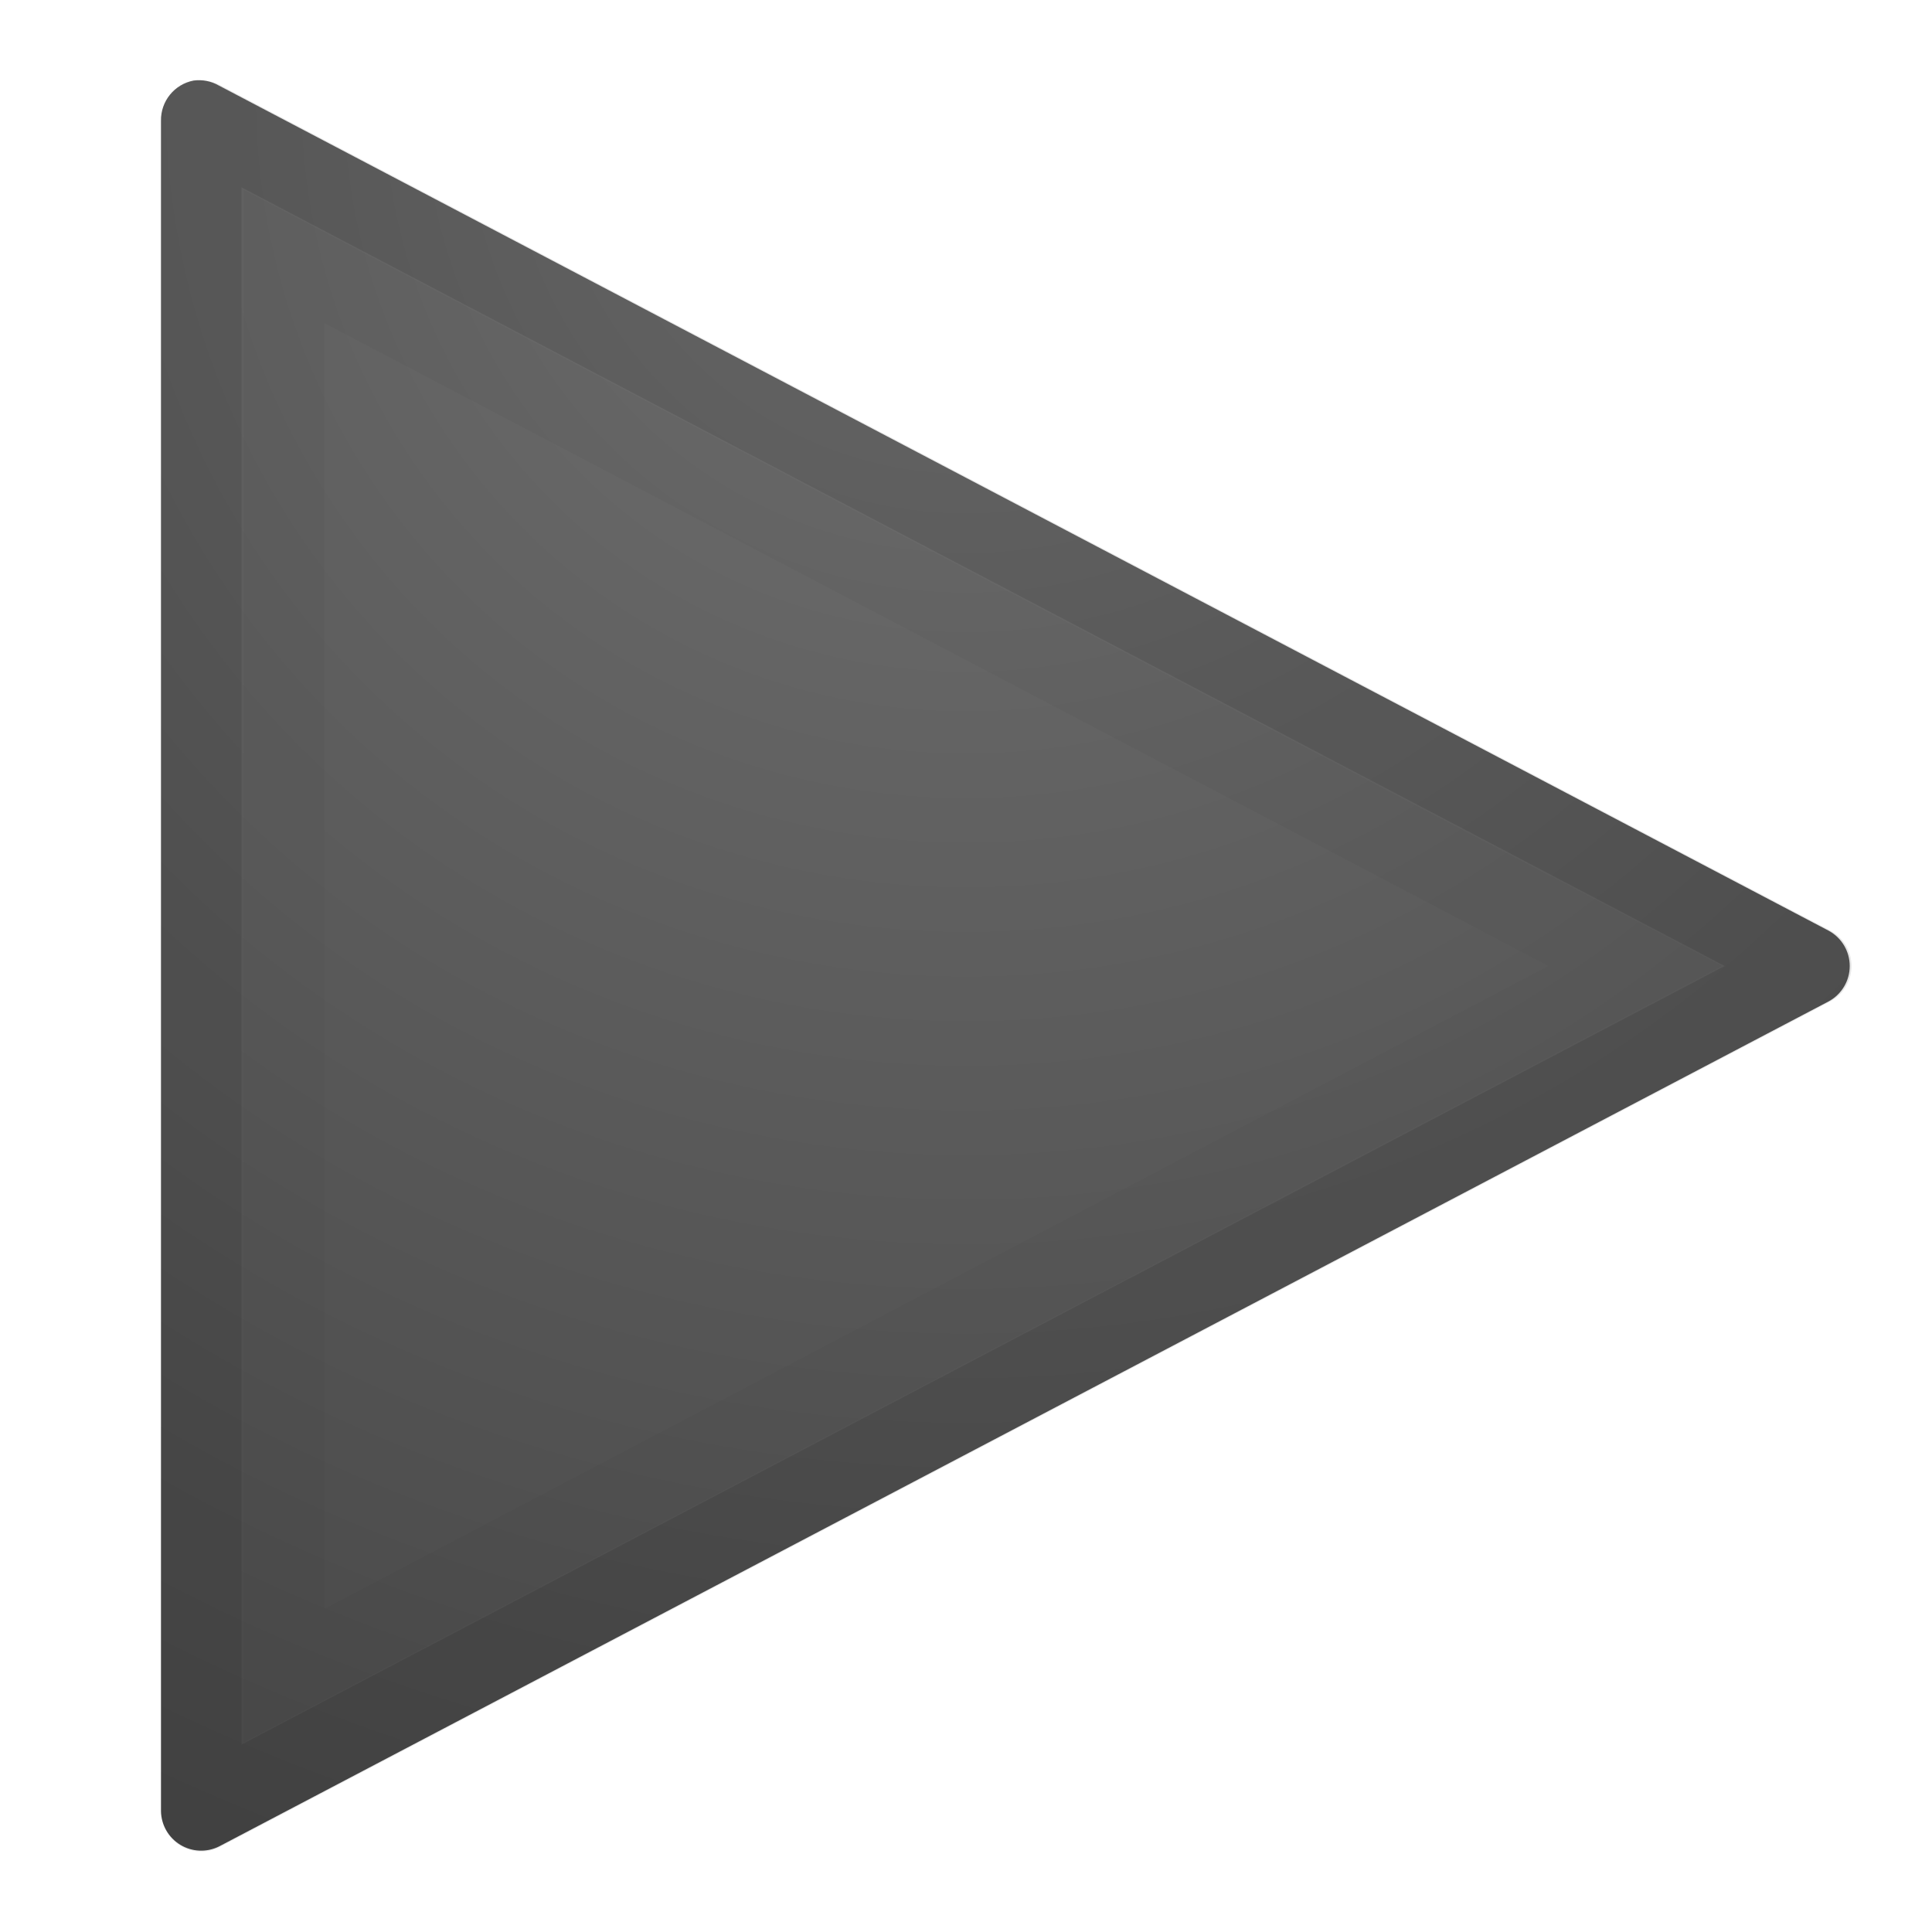
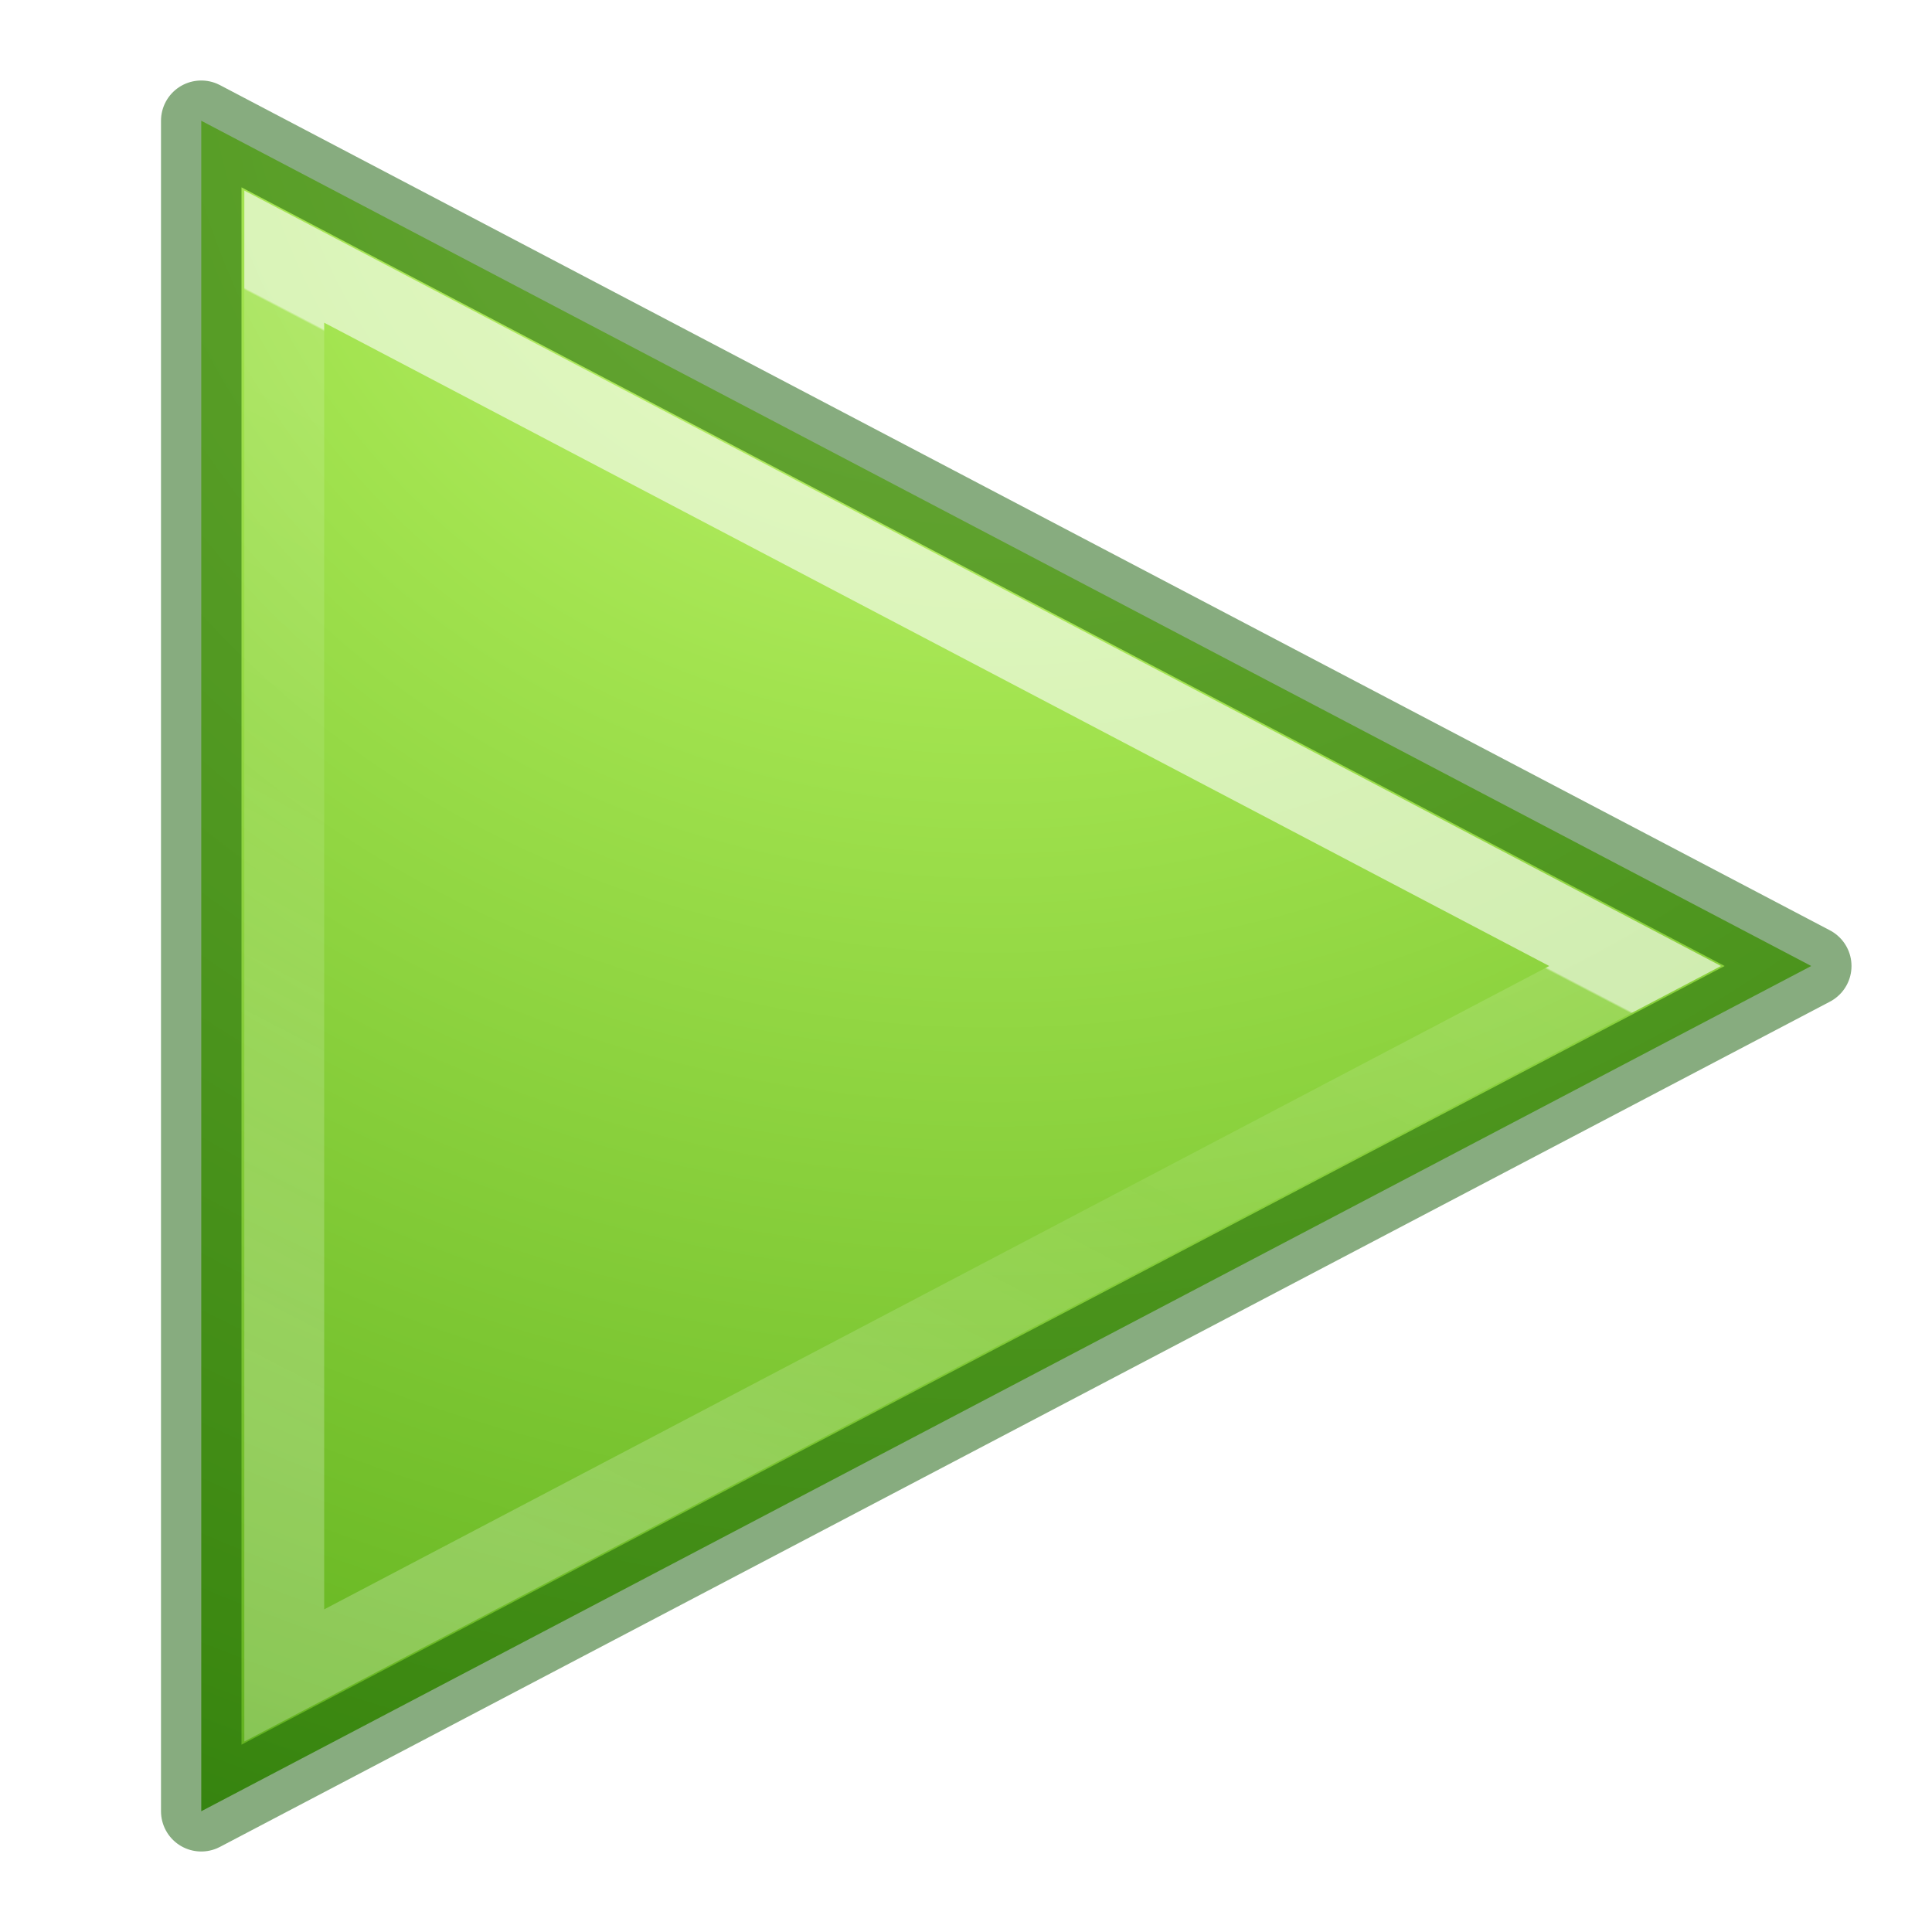
<svg xmlns="http://www.w3.org/2000/svg" xmlns:xlink="http://www.w3.org/1999/xlink" version="1.1" width="24" height="24" id="svg5280">
  <defs id="defs5282">
-     <radialGradient cx="16.202" cy="-19.005" r="20" fx="16.202" fy="-19.005" id="radialGradient3008-6-1" xlink:href="#linearGradient2867-449-88-871-390-598-476-591-434-148-57-177-641-289-620-227-114-444-680-744-4-1-5" gradientUnits="userSpaceOnUse" gradientTransform="matrix(0,1.500001,-1.524125,0,-16.95984,-23.07768)" />
-     <linearGradient id="linearGradient2867-449-88-871-390-598-476-591-434-148-57-177-641-289-620-227-114-444-680-744-4-1-5">
-       <stop id="stop5430-5-0-6" style="stop-color:#737373;stop-opacity:1" offset="0" />
-       <stop id="stop5432-2-0-5" style="stop-color:#636363;stop-opacity:1" offset="0.262" />
-       <stop id="stop5434-9-6-9" style="stop-color:#4b4b4b;stop-opacity:1" offset="0.705" />
-       <stop id="stop5436-2-7-7" style="stop-color:#3f3f3f;stop-opacity:1" offset="1" />
+     <radialGradient gradientTransform="matrix(0,1.096774,-1.193157,0,69.8487,-71.37756)" gradientUnits="userSpaceOnUse" xlink:href="#linearGradient3242-7-3-8-0-4-58-06" id="radialGradient3900-3" fy="48.19" fx="65.08" r="31" cy="48.19" cx="65.08" />
+     <linearGradient id="linearGradient3242-7-3-8-0-4-58-06">
+       <stop id="stop3244-5-8-5-6-4-3-8" style="stop-color:#cdf87e;stop-opacity:1" offset="0" />
+       <stop id="stop3246-9-5-1-5-3-0-7" style="stop-color:#a2e34f;stop-opacity:1" offset="0.262" />
+       <stop id="stop3248-7-2-0-7-5-35-9" style="stop-color:#68b723;stop-opacity:1" offset="0.661" />
+       <stop id="stop3250-8-2-8-5-6-40-4" style="stop-color:#1d7e0d;stop-opacity:1" offset="1" />
    </linearGradient>
-     <radialGradient cx="16.202" cy="-19.005" r="20" fx="16.202" fy="-19.005" id="radialGradient2993" xlink:href="#linearGradient2867-449-88-871-390-598-476-591-434-148-57-177-641-289-620-227-114-444-680-744-4-1-5" gradientUnits="userSpaceOnUse" gradientTransform="matrix(0,1.500001,-1.524125,0,-16.95984,-23.07768)" />
-     <radialGradient cx="16.202" cy="-19.005" r="20" fx="16.202" fy="-19.005" id="radialGradient2998" xlink:href="#linearGradient2867-449-88-871-390-598-476-591-434-148-57-177-641-289-620-227-114-444-680-744-4-1-5" gradientUnits="userSpaceOnUse" gradientTransform="matrix(0,1.500001,-1.524125,0,-16.95984,-23.07768)" />
+     <linearGradient gradientTransform="matrix(0.7705623,0,0,0.7707784,-6.964831,-8.640376)" gradientUnits="userSpaceOnUse" xlink:href="#linearGradient3881" id="linearGradient3038" y2="35.86" x2="17.064" y1="21.806" x1="24.4" />
+     <linearGradient id="linearGradient3881">
+       <stop offset="0" style="stop-color:#ffffff;stop-opacity:1" id="stop3883" />
+       <stop offset="0.002" style="stop-color:#ffffff;stop-opacity:0.235" id="stop3885" />
+       <stop offset="0.392" style="stop-color:#ffffff;stop-opacity:0.157" id="stop3887" />
+       <stop offset="1" style="stop-color:#ffffff;stop-opacity:0.392" id="stop3889" />
+     </linearGradient>
  </defs>
-   <path d="M 2.406,1 A 0.499,0.499 0 0 0 2,1.5 l 0,21 a 0.499,0.499 0 0 0 0.719,0.438 l 20,-10.5 a 0.499,0.499 0 0 0 0,-0.875 l -20,-10.5 A 0.499,0.499 0 0 0 2.406,1 z" id="path4167" style="color:#000000;fill:url(#radialGradient2998);fill-opacity:1;fill-rule:nonzero;stroke:none;stroke-width:1;marker:none;visibility:visible;display:inline;overflow:visible;enable-background:accumulate" />
-   <path d="M 2.5,22.5 2.5,1.5 22.5,12 2.5,22.5 z" id="path3375" style="opacity:0.1;color:#000000;fill:none;stroke:#000000;stroke-width:1;stroke-linecap:round;stroke-linejoin:round;stroke-miterlimit:4;stroke-opacity:1;stroke-dasharray:none;stroke-dashoffset:0;marker:none;visibility:visible;display:inline;overflow:visible;enable-background:accumulate" />
-   <path d="m 3.531,3.188 0,17.625 L 20.312,12 3.531,3.188 z" id="path4220" style="opacity:0.03;color:#000000;fill:none;stroke:#000000;stroke-width:1;stroke-linecap:butt;stroke-linejoin:miter;stroke-miterlimit:4;stroke-opacity:1;stroke-dasharray:none;stroke-dashoffset:0;marker:none;visibility:visible;display:inline;overflow:visible;enable-background:accumulate" />
+   <path d="M 2.5,22.5 2.5,1.5 22.5,12 2.5,22.5 Z" id="path3375-0" style="color:#000000;display:inline;overflow:visible;visibility:visible;opacity:1;fill:url(#radialGradient3900-3);stroke:none;stroke-width:0.985;stroke-linecap:butt;stroke-linejoin:miter;stroke-miterlimit:4;stroke-dasharray:none;stroke-dashoffset:0;stroke-opacity:1;marker:none;enable-background:accumulate;clip-rule:nonzero;isolation:auto;mix-blend-mode:normal;color-interpolation:sRGB;color-interpolation-filters:linearRGB;solid-color:#000000;solid-opacity:1;fill-opacity:1;fill-rule:nonzero;filter-blend-mode:normal;filter-gaussianBlur-deviation:0;color-rendering:auto;image-rendering:auto;shape-rendering:auto;text-rendering:auto" />
+   <path d="m 3.531,3.188 0,17.625 L 20.312,12 3.531,3.188 z" id="path4220" style="opacity:0.6;color:#000000;fill:none;stroke:url(#linearGradient3038);stroke-width:0.992;stroke-linecap:butt;stroke-linejoin:miter;stroke-miterlimit:4;stroke-opacity:1;stroke-dasharray:none;stroke-dashoffset:0;marker:none;visibility:visible;display:inline;overflow:visible;enable-background:accumulate;clip-rule:nonzero;isolation:auto;mix-blend-mode:normal;color-interpolation:sRGB;color-interpolation-filters:linearRGB;solid-color:#000000;solid-opacity:1;fill-opacity:1;fill-rule:nonzero;filter-blend-mode:normal;filter-gaussianBlur-deviation:0;color-rendering:auto;image-rendering:auto;shape-rendering:auto;text-rendering:auto" />
+   <path d="M 2.5,22.5 2.5,1.5 22.5,12 2.5,22.5 z" id="path3375" style="opacity:0.5;color:#000000;fill:none;stroke:#0f5a00;stroke-width:1;stroke-linecap:round;stroke-linejoin:round;stroke-miterlimit:4;stroke-opacity:1;stroke-dasharray:none;stroke-dashoffset:0;marker:none;visibility:visible;display:inline;overflow:visible;enable-background:accumulate;clip-rule:nonzero;isolation:auto;mix-blend-mode:normal;color-interpolation:sRGB;color-interpolation-filters:linearRGB;solid-color:#000000;solid-opacity:1;fill-opacity:1;fill-rule:nonzero;filter-blend-mode:normal;filter-gaussianBlur-deviation:0;color-rendering:auto;image-rendering:auto;shape-rendering:auto;text-rendering:auto" />
</svg>
